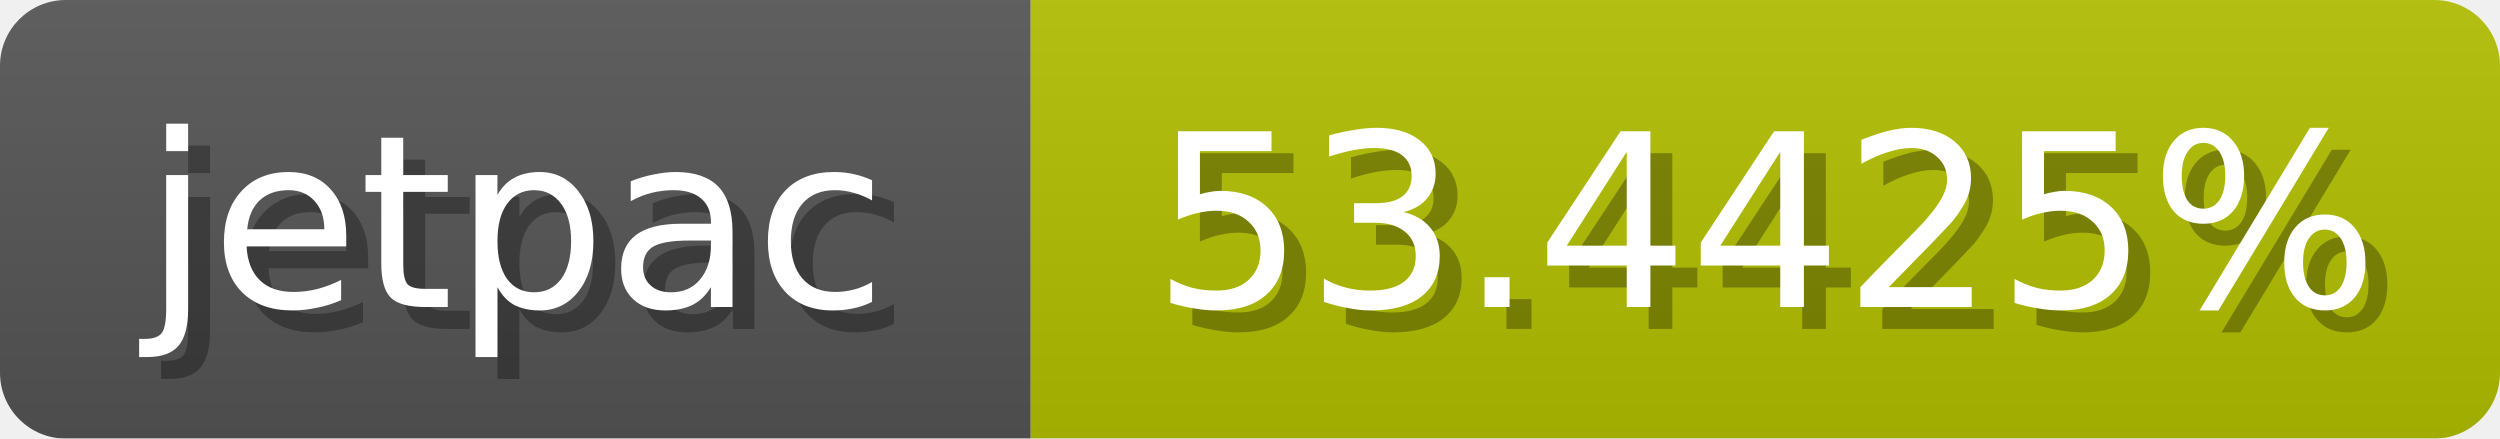
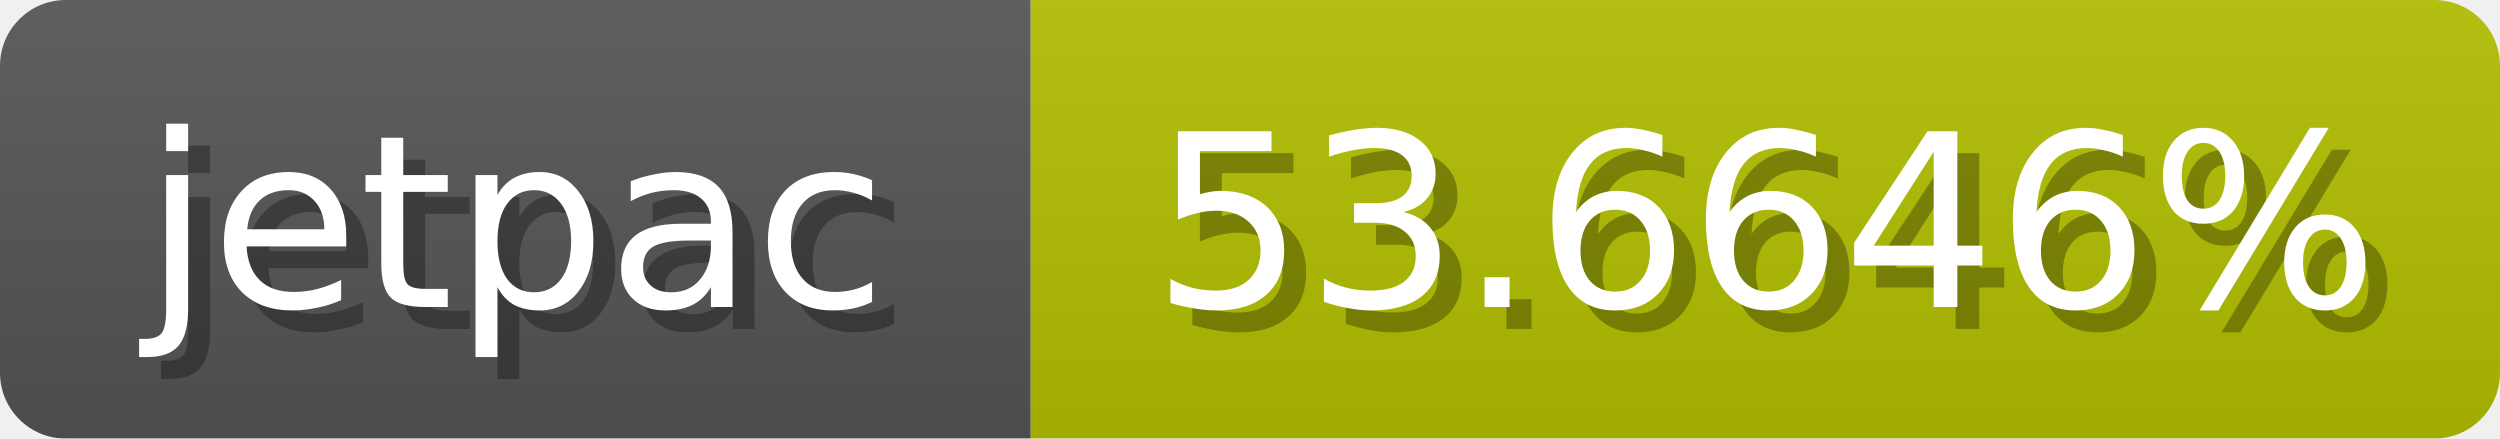
<svg xmlns="http://www.w3.org/2000/svg" width="114" height="20">
  <linearGradient id="b" x2="0" y2="100%">
    <stop offset="0" stop-color="#bbb" stop-opacity=".1" />
    <stop offset="1" stop-opacity=".1" />
  </linearGradient>
  <mask id="anybadge_1">
    <rect width="114" height="20" rx="3" fill="#fff" />
  </mask>
  <g mask="url(#anybadge_1)">
    <path fill="#555" d="M0 0h47v20H0z" />
-     <path fill="#b3c000" d="M47 0h67v20H47z" />
+     <path fill="#b2c000" d="M47 0h67v20H47z" />
    <path fill="url(#b)" d="M0 0h114v20H0z" />
  </g>
  <g fill="#fff" text-anchor="middle" font-family="DejaVu Sans,Verdana,Geneva,sans-serif" font-size="11">
    <text x="24.5" y="15" fill="#010101" fill-opacity=".3">jetpac</text>
    <text x="23.5" y="14">jetpac</text>
  </g>
  <g fill="#fff" text-anchor="middle" font-family="DejaVu Sans,Verdana,Geneva,sans-serif" font-size="11">
-     <text x="81.5" y="15" fill="#010101" fill-opacity=".3">53.4425%</text>
-     <text x="80.5" y="14">53.4425%</text>
+     <text x="81.5" y="15" fill="#010101" fill-opacity=".3">53.6646%</text>
+     <text x="80.5" y="14">53.6646%</text>
  </g>
</svg>
